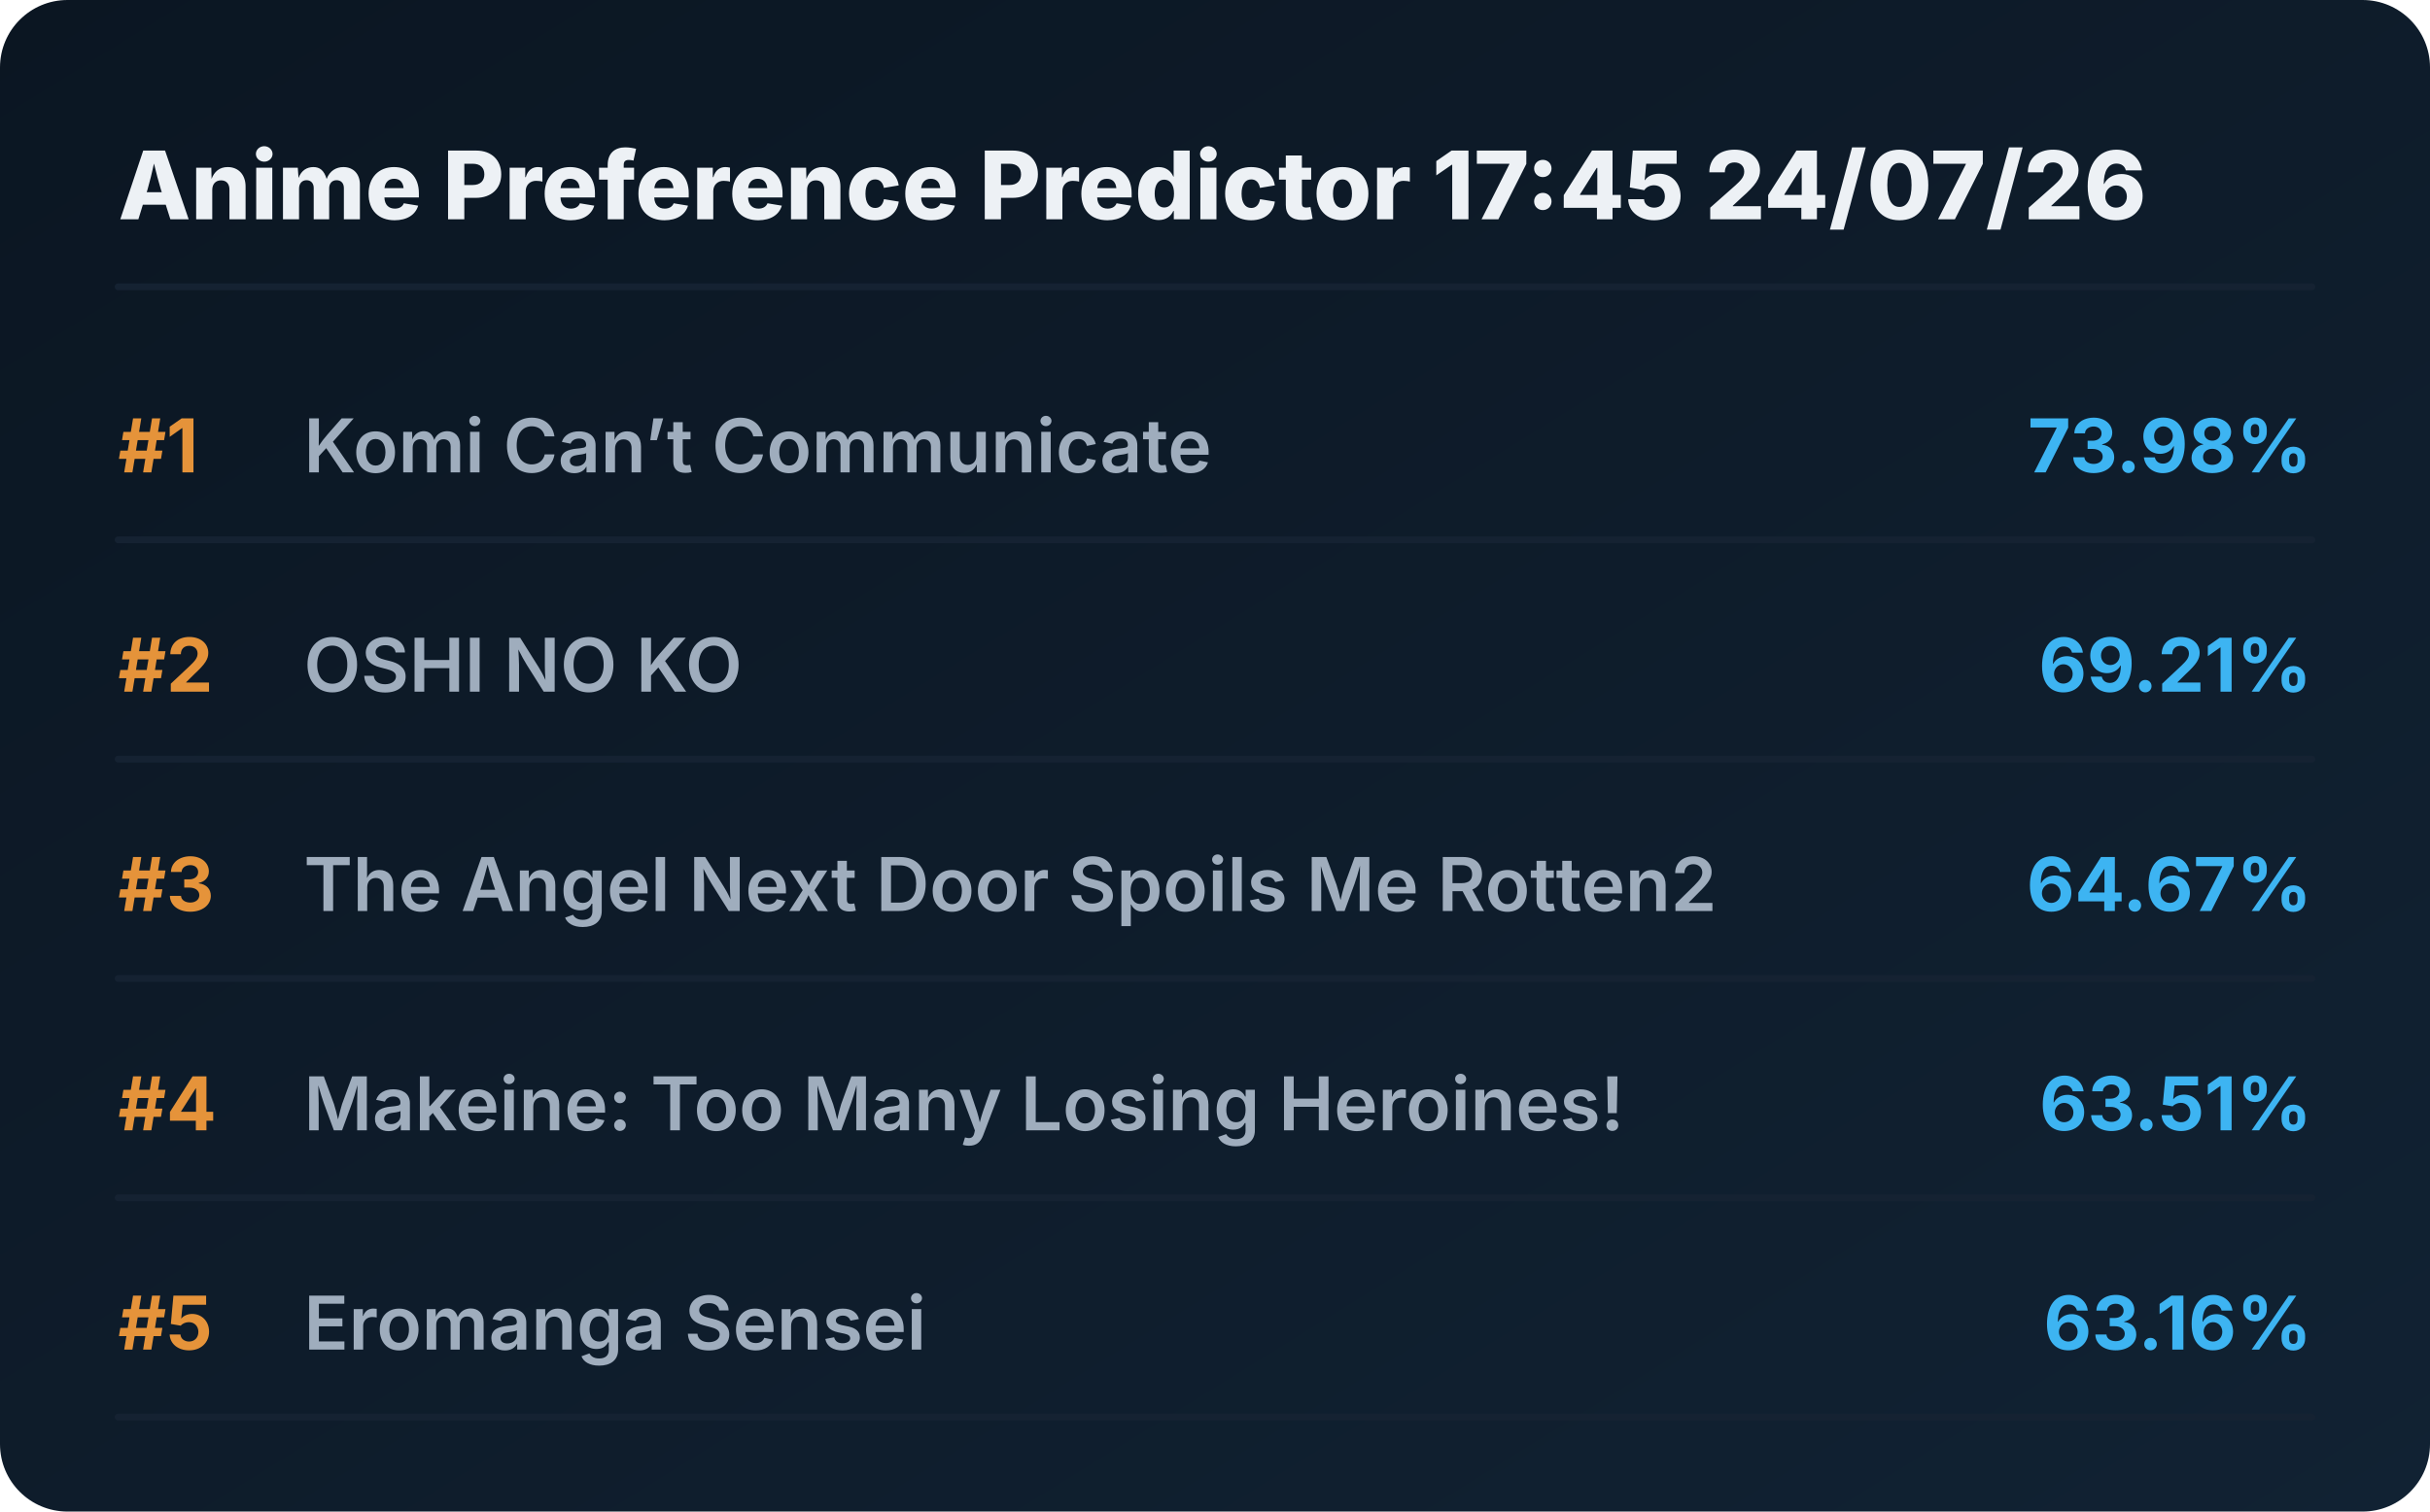
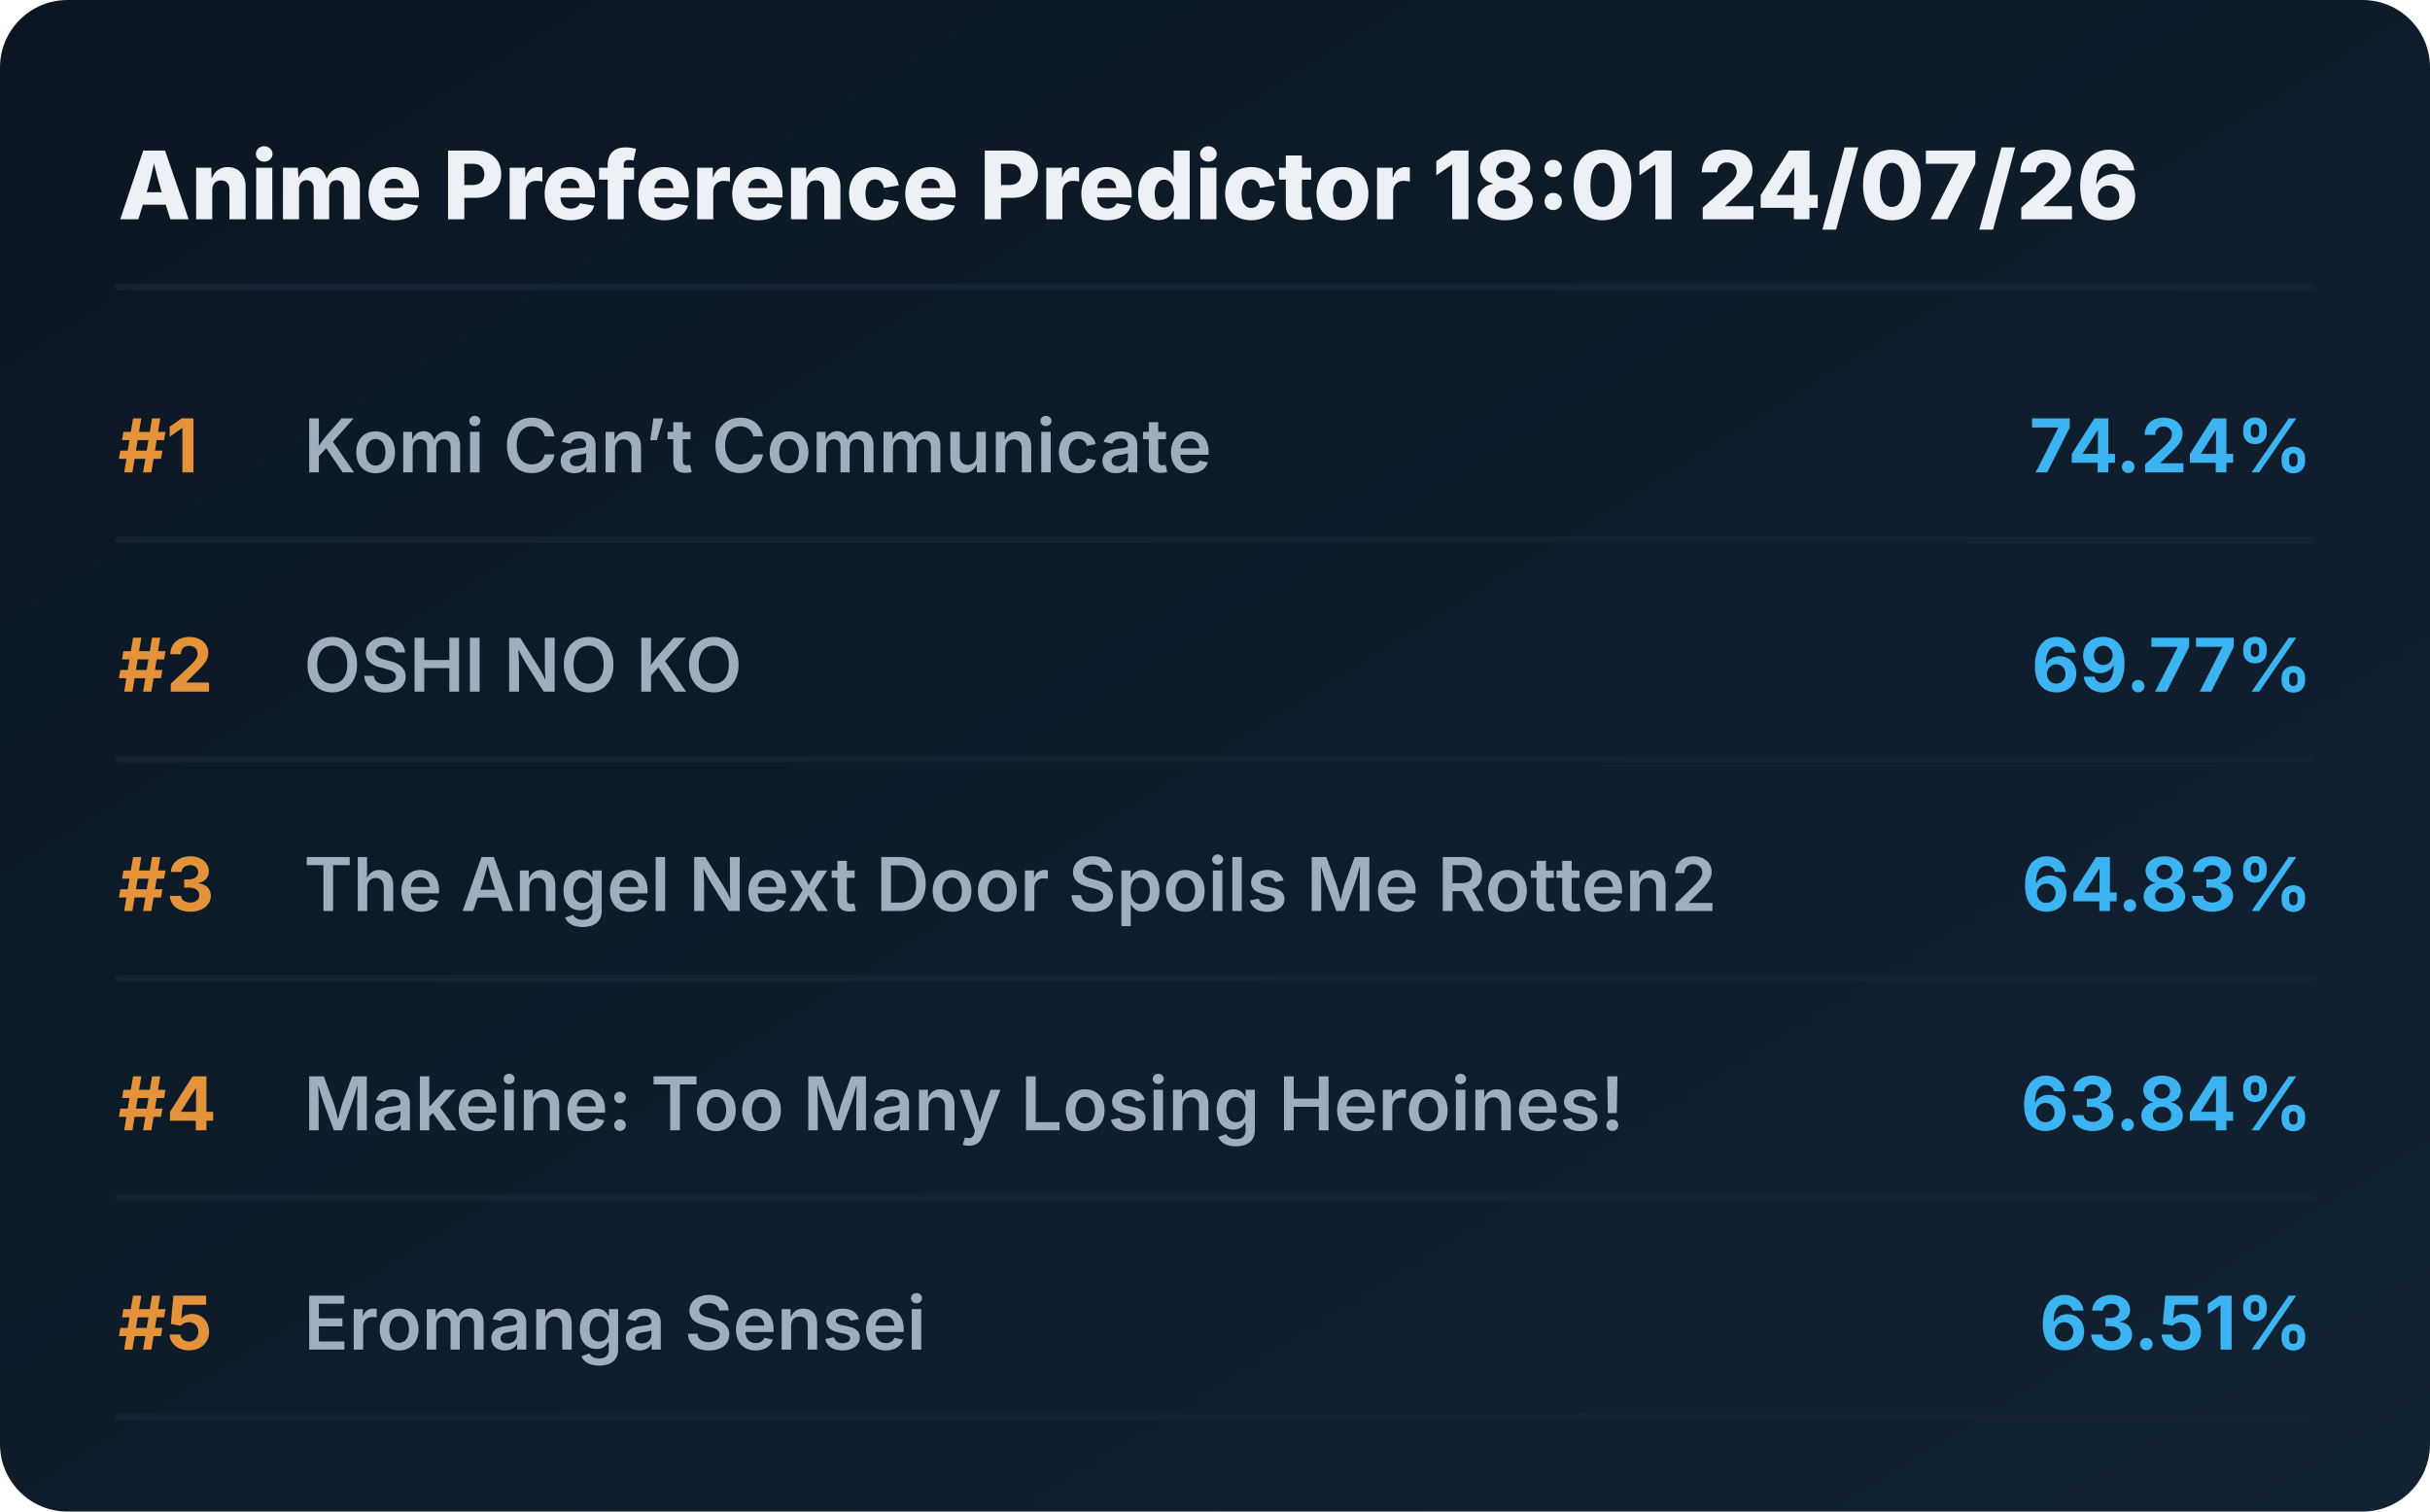
<svg xmlns="http://www.w3.org/2000/svg" viewBox="0 0 720 448" preserveAspectRatio="xMidYMid meet" style="width: 100%; height: auto; max-width: 720px;">
  <defs>
    <linearGradient id="boxGrad" x1="0%" y1="0%" x2="100%" y2="100%">
      <stop offset="0%" stop-color="#0b1622" />
      <stop offset="100%" stop-color="#112233" />
    </linearGradient>
    <clipPath id="titleClip">
      <rect x="90" y="0" width="510" height="100%" />
    </clipPath>
  </defs>
  <style>
    .bg { fill: url(#boxGrad); rx: 20px; }
    .header { font-family: 'Overpass', 'Inter', system-ui, sans-serif; font-weight: 800; font-size: 28px; fill: #edf1f5; }
    .rank { font-family: 'Overpass', 'Inter', system-ui, sans-serif; font-weight: 700; font-size: 22px; fill: #e5933a; }
    .title { font-family: 'Overpass', 'Inter', system-ui, sans-serif; font-weight: 600; font-size: 22px; fill: #9fadbd; }
    .score { font-family: 'Overpass', 'Inter', system-ui, sans-serif; font-weight: 700; font-size: 22px; fill: #3db4f2; }
    .line { stroke: #152232; stroke-width: 2; stroke-linecap: round; }
  </style>
  <rect class="bg" width="720" height="448" />
-   <text x="35" y="65" class="header">Anime Preference Predictor 17:45 24/07/26</text>
+   <text x="35" y="65" class="header">Anime Preference Predictor 18:01 24/07/26</text>
  <line x1="35" y1="85" x2="685" y2="85" class="line" />
  <g transform="translate(0, 0)">
    <text x="35" y="140" class="rank">#1</text>
    <text x="90" y="140" class="title">Komi Can’t Communicate</text>
-     <text x="685" y="140" class="score" text-anchor="end">73.98%</text>
+     <text x="685" y="140" class="score" text-anchor="end">74.24%</text>
    <line x1="35" y1="160" x2="685" y2="160" class="line" />
  </g>
  <g transform="translate(0, 65)">
    <text x="35" y="140" class="rank">#2</text>
    <text x="90" y="140" class="title">OSHI NO KO</text>
-     <text x="685" y="140" class="score" text-anchor="end">69.21%</text>
+     <text x="685" y="140" class="score" text-anchor="end">69.77%</text>
    <line x1="35" y1="160" x2="685" y2="160" class="line" />
  </g>
  <g transform="translate(0, 130)">
    <text x="35" y="140" class="rank">#3</text>
    <text x="90" y="140" class="title">The Angel Next Door Spoils Me Rotten2</text>
-     <text x="685" y="140" class="score" text-anchor="end">64.67%</text>
+     <text x="685" y="140" class="score" text-anchor="end">64.83%</text>
    <line x1="35" y1="160" x2="685" y2="160" class="line" />
  </g>
  <g transform="translate(0, 195)">
    <text x="35" y="140" class="rank">#4</text>
    <text x="90" y="140" class="title">Makeine: Too Many Losing Heroines!</text>
-     <text x="685" y="140" class="score" text-anchor="end">63.51%</text>
+     <text x="685" y="140" class="score" text-anchor="end">63.84%</text>
    <line x1="35" y1="160" x2="685" y2="160" class="line" />
  </g>
  <g transform="translate(0, 260)">
    <text x="35" y="140" class="rank">#5</text>
    <text x="90" y="140" class="title">Eromanga Sensei</text>
-     <text x="685" y="140" class="score" text-anchor="end">63.16%</text>
+     <text x="685" y="140" class="score" text-anchor="end">63.51%</text>
    <line x1="35" y1="160" x2="685" y2="160" class="line" />
  </g>
</svg>
